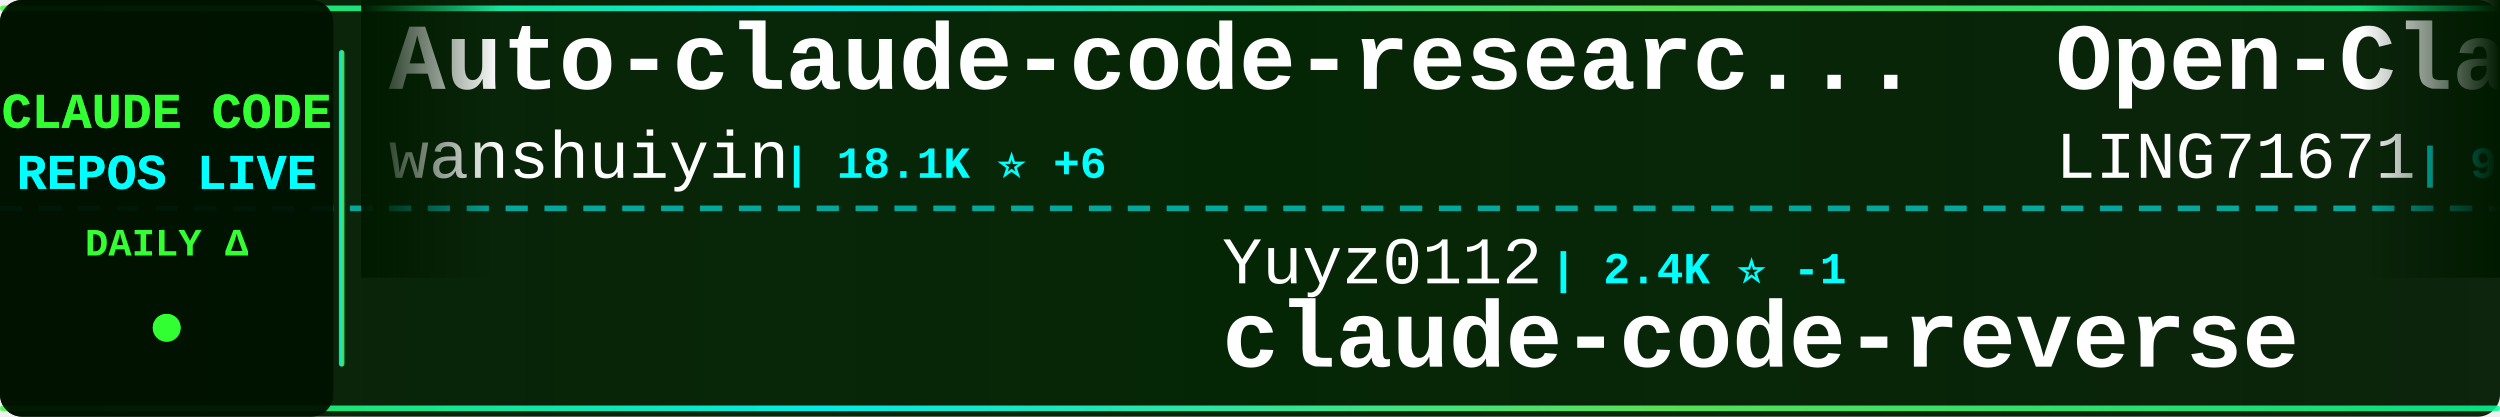
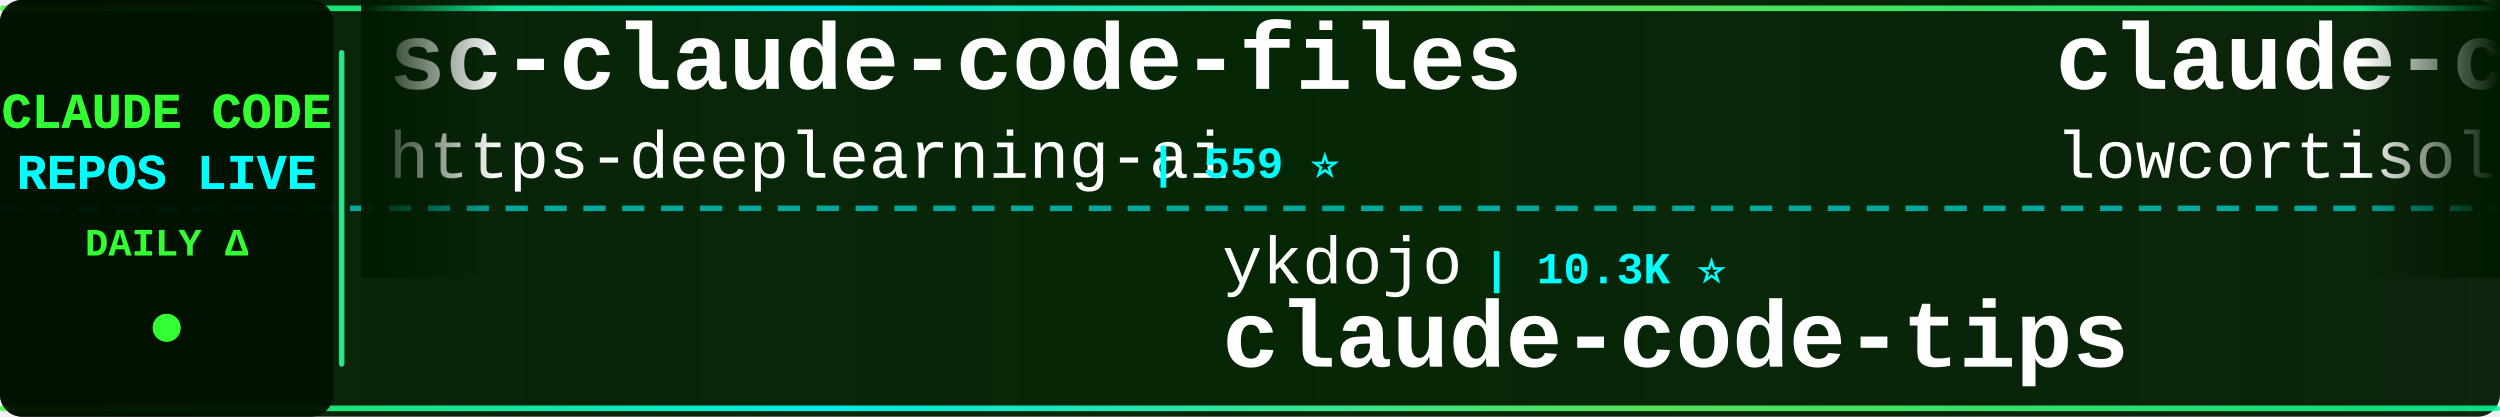
<svg xmlns="http://www.w3.org/2000/svg" width="900" height="150">
  <defs>
    <linearGradient id="tickerBg" x1="0%" y1="0%" x2="100%" y2="0%">
      <stop offset="0%" style="stop-color:#001a00;stop-opacity:0.95" />
      <stop offset="50%" style="stop-color:#002200;stop-opacity:0.98" />
      <stop offset="100%" style="stop-color:#001a00;stop-opacity:0.95" />
    </linearGradient>
    <linearGradient id="borderGrad" x1="0%" y1="0%" x2="100%" y2="0%">
      <stop offset="0%" style="stop-color:#33ff33;stop-opacity:0.85">
        <animate attributeName="stop-opacity" values="0.85;1;0.85" dur="2s" repeatCount="indefinite" />
      </stop>
      <stop offset="33%" style="stop-color:#00ffff;stop-opacity:0.9">
        <animate attributeName="stop-opacity" values="0.9;1;0.9" dur="2.2s" repeatCount="indefinite" />
      </stop>
      <stop offset="66%" style="stop-color:#66ff66;stop-opacity:0.85">
        <animate attributeName="stop-opacity" values="0.85;1;0.85" dur="1.8s" repeatCount="indefinite" />
      </stop>
      <stop offset="100%" style="stop-color:#00ff99;stop-opacity:0.85">
        <animate attributeName="stop-opacity" values="0.85;1;0.85" dur="2s" repeatCount="indefinite" />
      </stop>
    </linearGradient>
    <filter id="textGlow">
      <feGaussianBlur stdDeviation="0.1" result="coloredBlur" />
      <feMerge>
        <feMergeNode in="coloredBlur" />
        <feMergeNode in="SourceGraphic" />
      </feMerge>
    </filter>
    <filter id="metricGlow">
      <feGaussianBlur stdDeviation="0.2" result="coloredBlur" />
      <feMerge>
        <feMergeNode in="coloredBlur" />
        <feMergeNode in="SourceGraphic" />
      </feMerge>
    </filter>
    <linearGradient id="leftFade" x1="0%" y1="0%" x2="100%" y2="0%">
      <stop offset="0%" style="stop-color:#001a00;stop-opacity:1" />
      <stop offset="100%" style="stop-color:#001a00;stop-opacity:0" />
    </linearGradient>
    <linearGradient id="rightFade" x1="0%" y1="0%" x2="100%" y2="0%">
      <stop offset="0%" style="stop-color:#001a00;stop-opacity:0" />
      <stop offset="100%" style="stop-color:#001a00;stop-opacity:1" />
    </linearGradient>
  </defs>
  <rect width="900" height="150" fill="url(#tickerBg)" rx="8" />
  <rect x="0" y="2" width="900" height="2" fill="url(#borderGrad)" rx="1" />
  <rect x="0" y="146" width="900" height="2" fill="url(#borderGrad)" rx="1" />
  <line x1="0" y1="75" x2="900" y2="75" stroke="#00ffff" stroke-width="2" stroke-dasharray="8 6" opacity="0.6" />
  <rect x="0" y="0" width="120" height="150" fill="#001100" opacity="0.95" rx="8" />
  <text x="60" y="46" font-family="'Courier New', monospace" font-size="18" font-weight="bold" fill="#33ff33" text-anchor="middle" filter="url(#textGlow)">
    CLAUDE CODE
  </text>
  <text x="60" y="68" font-family="'Courier New', monospace" font-size="18" font-weight="bold" fill="#00ffff" text-anchor="middle" filter="url(#textGlow)">
    REPOS LIVE
  </text>
  <text x="60" y="92" font-family="'Courier New', monospace" font-size="14" font-weight="bold" fill="#33ff33" text-anchor="middle">
    DAILY Δ
  </text>
  <circle cx="60" cy="118" r="5" fill="#33ff33" filter="url(#metricGlow)">
    <animate attributeName="r" values="4;6;4" dur="1.5s" repeatCount="indefinite" />
    <animate attributeName="opacity" values="0.6;1;0.6" dur="1.5s" repeatCount="indefinite" />
  </circle>
  <rect x="122" y="18" width="2" height="114" fill="url(#borderGrad)" rx="1" />
  <clipPath id="tickerClip">
    <rect x="130" y="0" width="770" height="150" />
  </clipPath>
  <g clip-path="url(#tickerClip)">
    <g id="tickerItems">
      <animateTransform attributeName="transform" attributeType="XML" type="translate" from="0 0" to="-3000 0" dur="54s" repeatCount="indefinite" />
      <g transform="translate(0, 0)">
-         <text x="140" y="32" font-family="'Courier New', monospace" font-size="34" font-weight="bold" fill="#ffffff">Auto-claude-code-researc...</text>
-         <text x="140" y="64" font-family="'Courier New', monospace" font-size="24" font-weight="normal" fill="#ffffff" opacity="1.0">wanshuiyin</text>
-         <text x="282" y="64" font-family="'Courier New', monospace" font-size="16" font-weight="bold" fill="#00ffff"> | 18.1K ⭐ +6</text>
+         <text x="140" y="32" font-family="'Courier New', monospace" font-size="34" font-weight="bold" fill="#ffffff">sc-claude-code-files</text>
+         <text x="140" y="64" font-family="'Courier New', monospace" font-size="24" font-weight="normal" fill="#ffffff" opacity="1.0">https-deeplearning-ai</text>
+         <text x="414" y="64" font-family="'Courier New', monospace" font-size="16" font-weight="bold" fill="#00ffff"> | 559 ⭐</text>
      </g>
      <g transform="translate(300, 0)">
-         <text x="140" y="102" font-family="'Courier New', monospace" font-size="24" font-weight="normal" fill="#ffffff" opacity="1.0">Yuyz0112</text>
-         <text x="258" y="102" font-family="'Courier New', monospace" font-size="16" font-weight="bold" fill="#00ffff"> | 2.4K ⭐ -1</text>
-         <text x="140" y="132" font-family="'Courier New', monospace" font-size="34" font-weight="bold" fill="#ffffff">claude-code-reverse</text>
+         <text x="140" y="102" font-family="'Courier New', monospace" font-size="24" font-weight="normal" fill="#ffffff" opacity="1.0">ykdojo</text>
+         <text x="234" y="102" font-family="'Courier New', monospace" font-size="16" font-weight="bold" fill="#00ffff"> | 10.3K ⭐</text>
+         <text x="140" y="132" font-family="'Courier New', monospace" font-size="34" font-weight="bold" fill="#ffffff">claude-code-tips</text>
      </g>
      <g transform="translate(600, 0)">
-         <text x="140" y="32" font-family="'Courier New', monospace" font-size="34" font-weight="bold" fill="#ffffff">Open-ClaudeCode</text>
-         <text x="140" y="64" font-family="'Courier New', monospace" font-size="24" font-weight="normal" fill="#ffffff" opacity="1.0">LING71671</text>
-         <text x="270" y="64" font-family="'Courier New', monospace" font-size="16" font-weight="bold" fill="#00ffff"> | 974 ⭐</text>
-       </g>
-       <g transform="translate(900, 0)">
-         <text x="140" y="102" font-family="'Courier New', monospace" font-size="24" font-weight="normal" fill="#ffffff" opacity="1.0">Yeachan-Heo</text>
-         <text x="294" y="102" font-family="'Courier New', monospace" font-size="16" font-weight="bold" fill="#00ffff"> | 40.3K ⭐ +7</text>
-         <text x="140" y="132" font-family="'Courier New', monospace" font-size="34" font-weight="bold" fill="#ffffff">oh-my-claudecode</text>
-       </g>
-       <g transform="translate(1200, 0)">
        <text x="140" y="32" font-family="'Courier New', monospace" font-size="34" font-weight="bold" fill="#ffffff">claude-code</text>
        <text x="140" y="64" font-family="'Courier New', monospace" font-size="24" font-weight="normal" fill="#ffffff" opacity="1.0">lowcortisolprogrammer</text>
        <text x="414" y="64" font-family="'Courier New', monospace" font-size="16" font-weight="bold" fill="#00ffff"> | 170 ⭐</text>
      </g>
+       <g transform="translate(900, 0)">
+         <text x="140" y="102" font-family="'Courier New', monospace" font-size="24" font-weight="normal" fill="#ffffff" opacity="1.0">ChrisWiles</text>
+         <text x="282" y="102" font-family="'Courier New', monospace" font-size="16" font-weight="bold" fill="#00ffff"> | 6.1K ⭐ -1</text>
+         <text x="140" y="132" font-family="'Courier New', monospace" font-size="34" font-weight="bold" fill="#ffffff">claude-code-showcase</text>
+       </g>
+       <g transform="translate(1200, 0)">
+         <text x="140" y="32" font-family="'Courier New', monospace" font-size="34" font-weight="bold" fill="#ffffff">ECC</text>
+         <text x="140" y="64" font-family="'Courier New', monospace" font-size="24" font-weight="normal" fill="#ffffff" opacity="1.0">affaan-m</text>
+         <text x="258" y="64" font-family="'Courier New', monospace" font-size="16" font-weight="bold" fill="#00ffff"> | 288.9K ⭐ +180</text>
+       </g>
      <g transform="translate(1500, 0)">
-         <text x="140" y="102" font-family="'Courier New', monospace" font-size="24" font-weight="normal" fill="#ffffff" opacity="1.0">codeaashu</text>
-         <text x="270" y="102" font-family="'Courier New', monospace" font-size="16" font-weight="bold" fill="#00ffff"> | 3.4K ⭐ +1</text>
+         <text x="140" y="102" font-family="'Courier New', monospace" font-size="24" font-weight="normal" fill="#ffffff" opacity="1.0">kodu-ai</text>
+         <text x="246" y="102" font-family="'Courier New', monospace" font-size="16" font-weight="bold" fill="#00ffff"> | 5.2K ⭐</text>
+         <text x="140" y="132" font-family="'Courier New', monospace" font-size="34" font-weight="bold" fill="#ffffff">claude-coder</text>
+       </g>
+       <g transform="translate(1800, 0)">
+         <text x="140" y="32" font-family="'Courier New', monospace" font-size="34" font-weight="bold" fill="#ffffff">claude-code</text>
+         <text x="140" y="64" font-family="'Courier New', monospace" font-size="24" font-weight="normal" fill="#ffffff" opacity="1.0">mehmoodosman</text>
+         <text x="306" y="64" font-family="'Courier New', monospace" font-size="16" font-weight="bold" fill="#00ffff"> | 172 ⭐</text>
+       </g>
+       <g transform="translate(2100, 0)">
+         <text x="140" y="102" font-family="'Courier New', monospace" font-size="24" font-weight="normal" fill="#ffffff" opacity="1.0">tanbiralam</text>
+         <text x="282" y="102" font-family="'Courier New', monospace" font-size="16" font-weight="bold" fill="#00ffff"> | 2.3K ⭐</text>
        <text x="140" y="132" font-family="'Courier New', monospace" font-size="34" font-weight="bold" fill="#ffffff">claude-code</text>
      </g>
-       <g transform="translate(1800, 0)">
-         <text x="140" y="32" font-family="'Courier New', monospace" font-size="34" font-weight="bold" fill="#ffffff">claude-code-telegram</text>
-         <text x="140" y="64" font-family="'Courier New', monospace" font-size="24" font-weight="normal" fill="#ffffff" opacity="1.0">overwirehq</text>
-         <text x="282" y="64" font-family="'Courier New', monospace" font-size="16" font-weight="bold" fill="#00ffff"> | 2.8K ⭐</text>
-       </g>
-       <g transform="translate(2100, 0)">
-         <text x="140" y="102" font-family="'Courier New', monospace" font-size="24" font-weight="normal" fill="#ffffff" opacity="1.0">Donchitos</text>
-         <text x="270" y="102" font-family="'Courier New', monospace" font-size="16" font-weight="bold" fill="#00ffff"> | 27.5K ⭐ +22</text>
-         <text x="140" y="132" font-family="'Courier New', monospace" font-size="34" font-weight="bold" fill="#ffffff">Claude-Code-Game-Studios</text>
-       </g>
      <g transform="translate(2400, 0)">
-         <text x="140" y="32" font-family="'Courier New', monospace" font-size="34" font-weight="bold" fill="#ffffff">claude-code-harness</text>
-         <text x="140" y="64" font-family="'Courier New', monospace" font-size="24" font-weight="normal" fill="#ffffff" opacity="1.0">Chachamaru127</text>
-         <text x="318" y="64" font-family="'Courier New', monospace" font-size="16" font-weight="bold" fill="#00ffff"> | 3.2K ⭐ +1</text>
+         <text x="140" y="32" font-family="'Courier New', monospace" font-size="34" font-weight="bold" fill="#ffffff">ClaudeCodeAgents</text>
+         <text x="140" y="64" font-family="'Courier New', monospace" font-size="24" font-weight="normal" fill="#ffffff" opacity="1.0">darcyegb</text>
+         <text x="258" y="64" font-family="'Courier New', monospace" font-size="16" font-weight="bold" fill="#00ffff"> | 780 ⭐</text>
      </g>
      <g transform="translate(2700, 0)">
-         <text x="140" y="102" font-family="'Courier New', monospace" font-size="24" font-weight="normal" fill="#ffffff" opacity="1.0">zebbern</text>
-         <text x="246" y="102" font-family="'Courier New', monospace" font-size="16" font-weight="bold" fill="#00ffff"> | 4.7K ⭐ +1</text>
-         <text x="140" y="132" font-family="'Courier New', monospace" font-size="34" font-weight="bold" fill="#ffffff">claude-code-guide</text>
+         <text x="140" y="102" font-family="'Courier New', monospace" font-size="24" font-weight="normal" fill="#ffffff" opacity="1.0">VineeTagarwaL-code</text>
+         <text x="378" y="102" font-family="'Courier New', monospace" font-size="16" font-weight="bold" fill="#00ffff"> | 273 ⭐</text>
+         <text x="140" y="132" font-family="'Courier New', monospace" font-size="34" font-weight="bold" fill="#ffffff">claude-code</text>
      </g>
      <g transform="translate(3000, 0)">
-         <text x="140" y="32" font-family="'Courier New', monospace" font-size="34" font-weight="bold" fill="#ffffff">Auto-claude-code-researc...</text>
-         <text x="140" y="64" font-family="'Courier New', monospace" font-size="24" font-weight="normal" fill="#ffffff" opacity="1.0">wanshuiyin</text>
-         <text x="282" y="64" font-family="'Courier New', monospace" font-size="16" font-weight="bold" fill="#00ffff"> | 18.1K ⭐ +6</text>
+         <text x="140" y="32" font-family="'Courier New', monospace" font-size="34" font-weight="bold" fill="#ffffff">sc-claude-code-files</text>
+         <text x="140" y="64" font-family="'Courier New', monospace" font-size="24" font-weight="normal" fill="#ffffff" opacity="1.0">https-deeplearning-ai</text>
+         <text x="414" y="64" font-family="'Courier New', monospace" font-size="16" font-weight="bold" fill="#00ffff"> | 559 ⭐</text>
      </g>
      <g transform="translate(3300, 0)">
-         <text x="140" y="102" font-family="'Courier New', monospace" font-size="24" font-weight="normal" fill="#ffffff" opacity="1.0">Yuyz0112</text>
-         <text x="258" y="102" font-family="'Courier New', monospace" font-size="16" font-weight="bold" fill="#00ffff"> | 2.4K ⭐ -1</text>
-         <text x="140" y="132" font-family="'Courier New', monospace" font-size="34" font-weight="bold" fill="#ffffff">claude-code-reverse</text>
+         <text x="140" y="102" font-family="'Courier New', monospace" font-size="24" font-weight="normal" fill="#ffffff" opacity="1.0">ykdojo</text>
+         <text x="234" y="102" font-family="'Courier New', monospace" font-size="16" font-weight="bold" fill="#00ffff"> | 10.3K ⭐</text>
+         <text x="140" y="132" font-family="'Courier New', monospace" font-size="34" font-weight="bold" fill="#ffffff">claude-code-tips</text>
      </g>
      <g transform="translate(3600, 0)">
-         <text x="140" y="32" font-family="'Courier New', monospace" font-size="34" font-weight="bold" fill="#ffffff">Open-ClaudeCode</text>
-         <text x="140" y="64" font-family="'Courier New', monospace" font-size="24" font-weight="normal" fill="#ffffff" opacity="1.0">LING71671</text>
-         <text x="270" y="64" font-family="'Courier New', monospace" font-size="16" font-weight="bold" fill="#00ffff"> | 974 ⭐</text>
+         <text x="140" y="32" font-family="'Courier New', monospace" font-size="34" font-weight="bold" fill="#ffffff">claude-code</text>
+         <text x="140" y="64" font-family="'Courier New', monospace" font-size="24" font-weight="normal" fill="#ffffff" opacity="1.0">lowcortisolprogrammer</text>
+         <text x="414" y="64" font-family="'Courier New', monospace" font-size="16" font-weight="bold" fill="#00ffff"> | 170 ⭐</text>
      </g>
      <g transform="translate(3900, 0)">
-         <text x="140" y="102" font-family="'Courier New', monospace" font-size="24" font-weight="normal" fill="#ffffff" opacity="1.0">Yeachan-Heo</text>
-         <text x="294" y="102" font-family="'Courier New', monospace" font-size="16" font-weight="bold" fill="#00ffff"> | 40.3K ⭐ +7</text>
-         <text x="140" y="132" font-family="'Courier New', monospace" font-size="34" font-weight="bold" fill="#ffffff">oh-my-claudecode</text>
+         <text x="140" y="102" font-family="'Courier New', monospace" font-size="24" font-weight="normal" fill="#ffffff" opacity="1.0">ChrisWiles</text>
+         <text x="282" y="102" font-family="'Courier New', monospace" font-size="16" font-weight="bold" fill="#00ffff"> | 6.1K ⭐ -1</text>
+         <text x="140" y="132" font-family="'Courier New', monospace" font-size="34" font-weight="bold" fill="#ffffff">claude-code-showcase</text>
      </g>
    </g>
  </g>
  <rect x="130" y="0" width="50" height="100" fill="url(#leftFade)" />
  <rect x="850" y="0" width="50" height="100" fill="url(#rightFade)" />
</svg>
